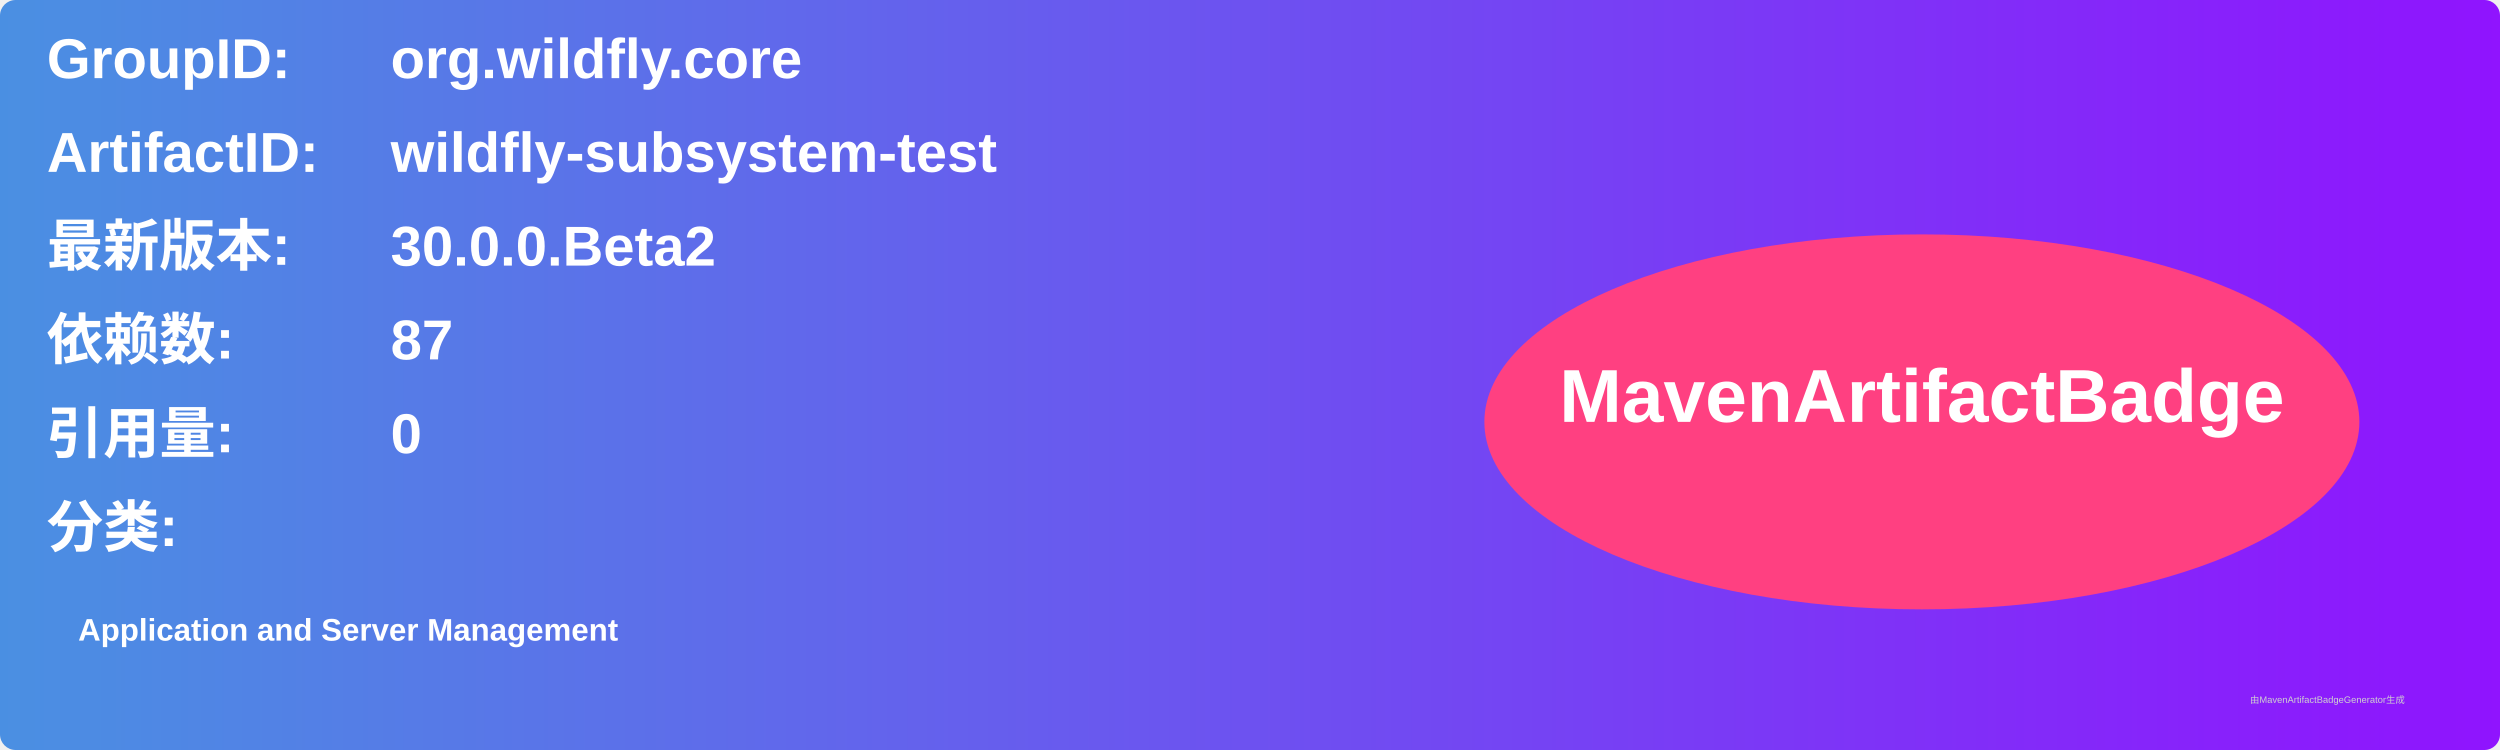
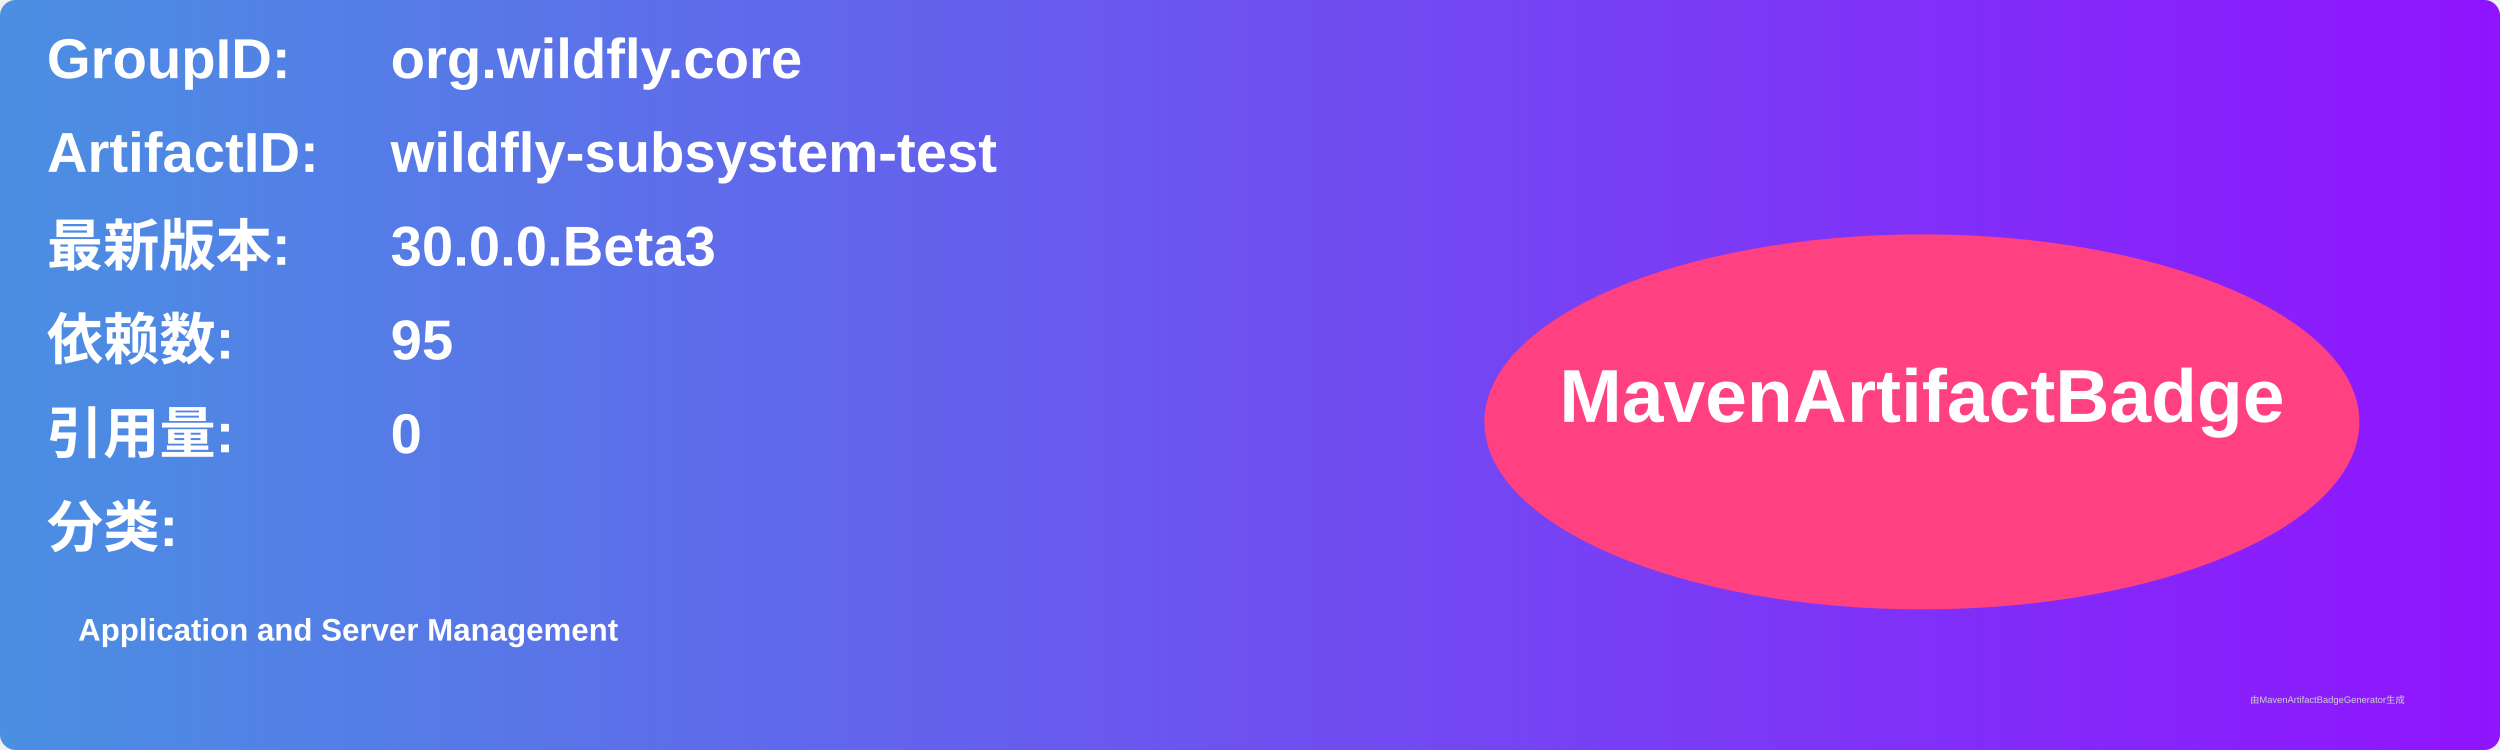
<svg xmlns="http://www.w3.org/2000/svg" width="800" height="240" viewBox="0 0 800 240">
  <linearGradient id="grad" x1="0%" y1="0%" x2="100%" y2="0%">
    <stop offset="0%" stop-color="#4a90e2" />
    <stop offset="100%" stop-color="#9013fe" />
  </linearGradient>
  <rect width="100%" height="100%" rx="5" ry="5" fill="url(#grad)" />
  <g transform="translate(15, 15)">
    <text x="0" y="10" font-family="Arial" font-size="18" fill="white" font-weight="bold" width="260">GroupID:</text>
    <text x="110" y="10" font-family="Arial" font-size="18" fill="white" font-weight="bold" width="460">org.wildfly.core</text>
    <text x="0" y="40" font-family="Arial" font-size="18" fill="white" font-weight="bold" width="260">ArtifactID:</text>
    <text x="110" y="40" font-family="Arial" font-size="18" fill="white" font-weight="bold" width="460">wildfly-subsystem-test</text>
    <text x="0" y="70" font-family="Arial" font-size="18" fill="white" font-weight="bold">最新版本:</text>
    <text x="110" y="70" font-family="Arial" font-size="18" fill="white" font-weight="bold">
-       <tspan font-weight="bold">30.0.0.Beta2</tspan>
+       <tspan font-weight="bold">30.0.0.Beta3</tspan>
    </text>
    <text x="0" y="100" font-family="Arial" font-size="18" fill="white" font-weight="bold">依赖数: </text>
    <text x="110" y="100" font-family="Arial" font-size="18" fill="white">
-       <tspan font-weight="bold">87</tspan>
+       <tspan font-weight="bold">95</tspan>
    </text>
    <text x="0" y="130" font-family="Arial" font-size="18" fill="white" font-weight="bold">引用量: </text>
    <text x="110" y="130" font-family="Arial" font-size="18" fill="white">
      <tspan font-weight="bold">0</tspan>
    </text>
    <text x="0" y="160" font-family="Arial" font-size="18" fill="white" font-weight="bold">分类:</text>
    <text x="10" y="190" font-family="Arial" font-size="10" fill="white">
      <tspan font-weight="bold">Application and Server Management</tspan>
    </text>
    <ellipse cx="600" cy="120" rx="140" ry="60" fill="#ff4081" />
    <text x="600" y="120" text-anchor="middle" font-family="Arial" font-size="24" fill="white" font-weight="bold">MavenArtifactBadge</text>
  </g>
  <text x="720" y="225" font-family="Arial" font-size="3" fill="#d0d0d0">由MavenArtifactBadgeGenerator生成</text>
</svg>
